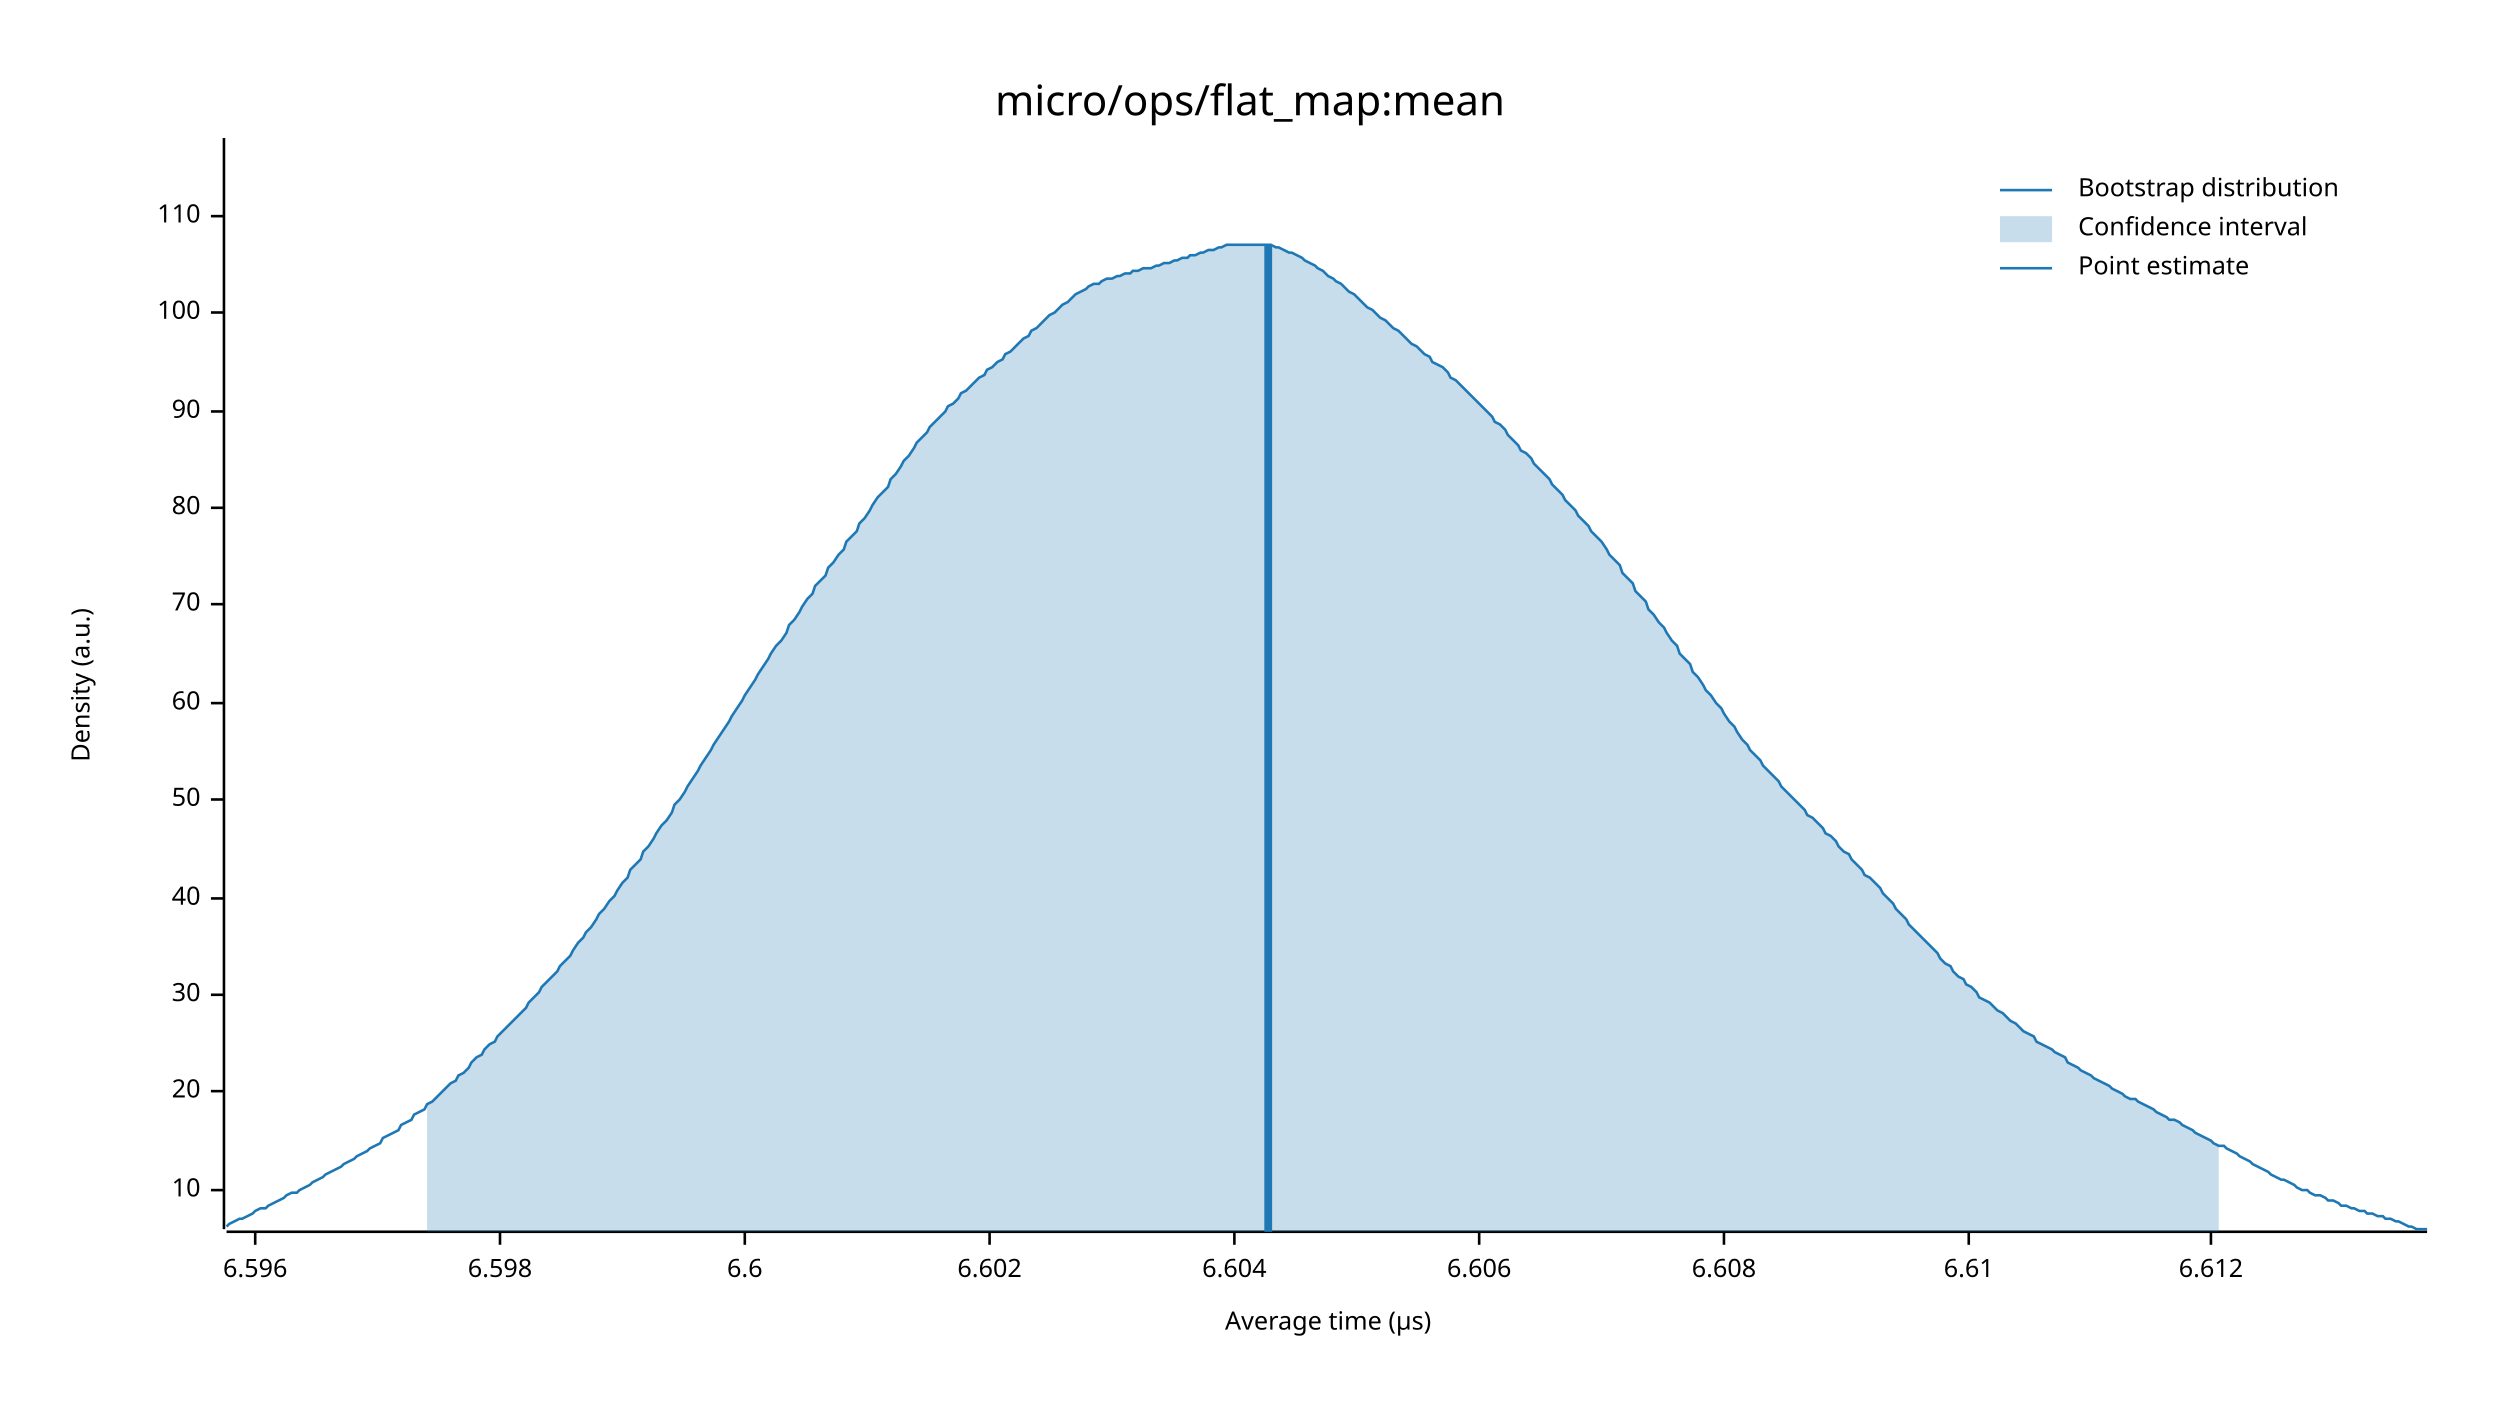
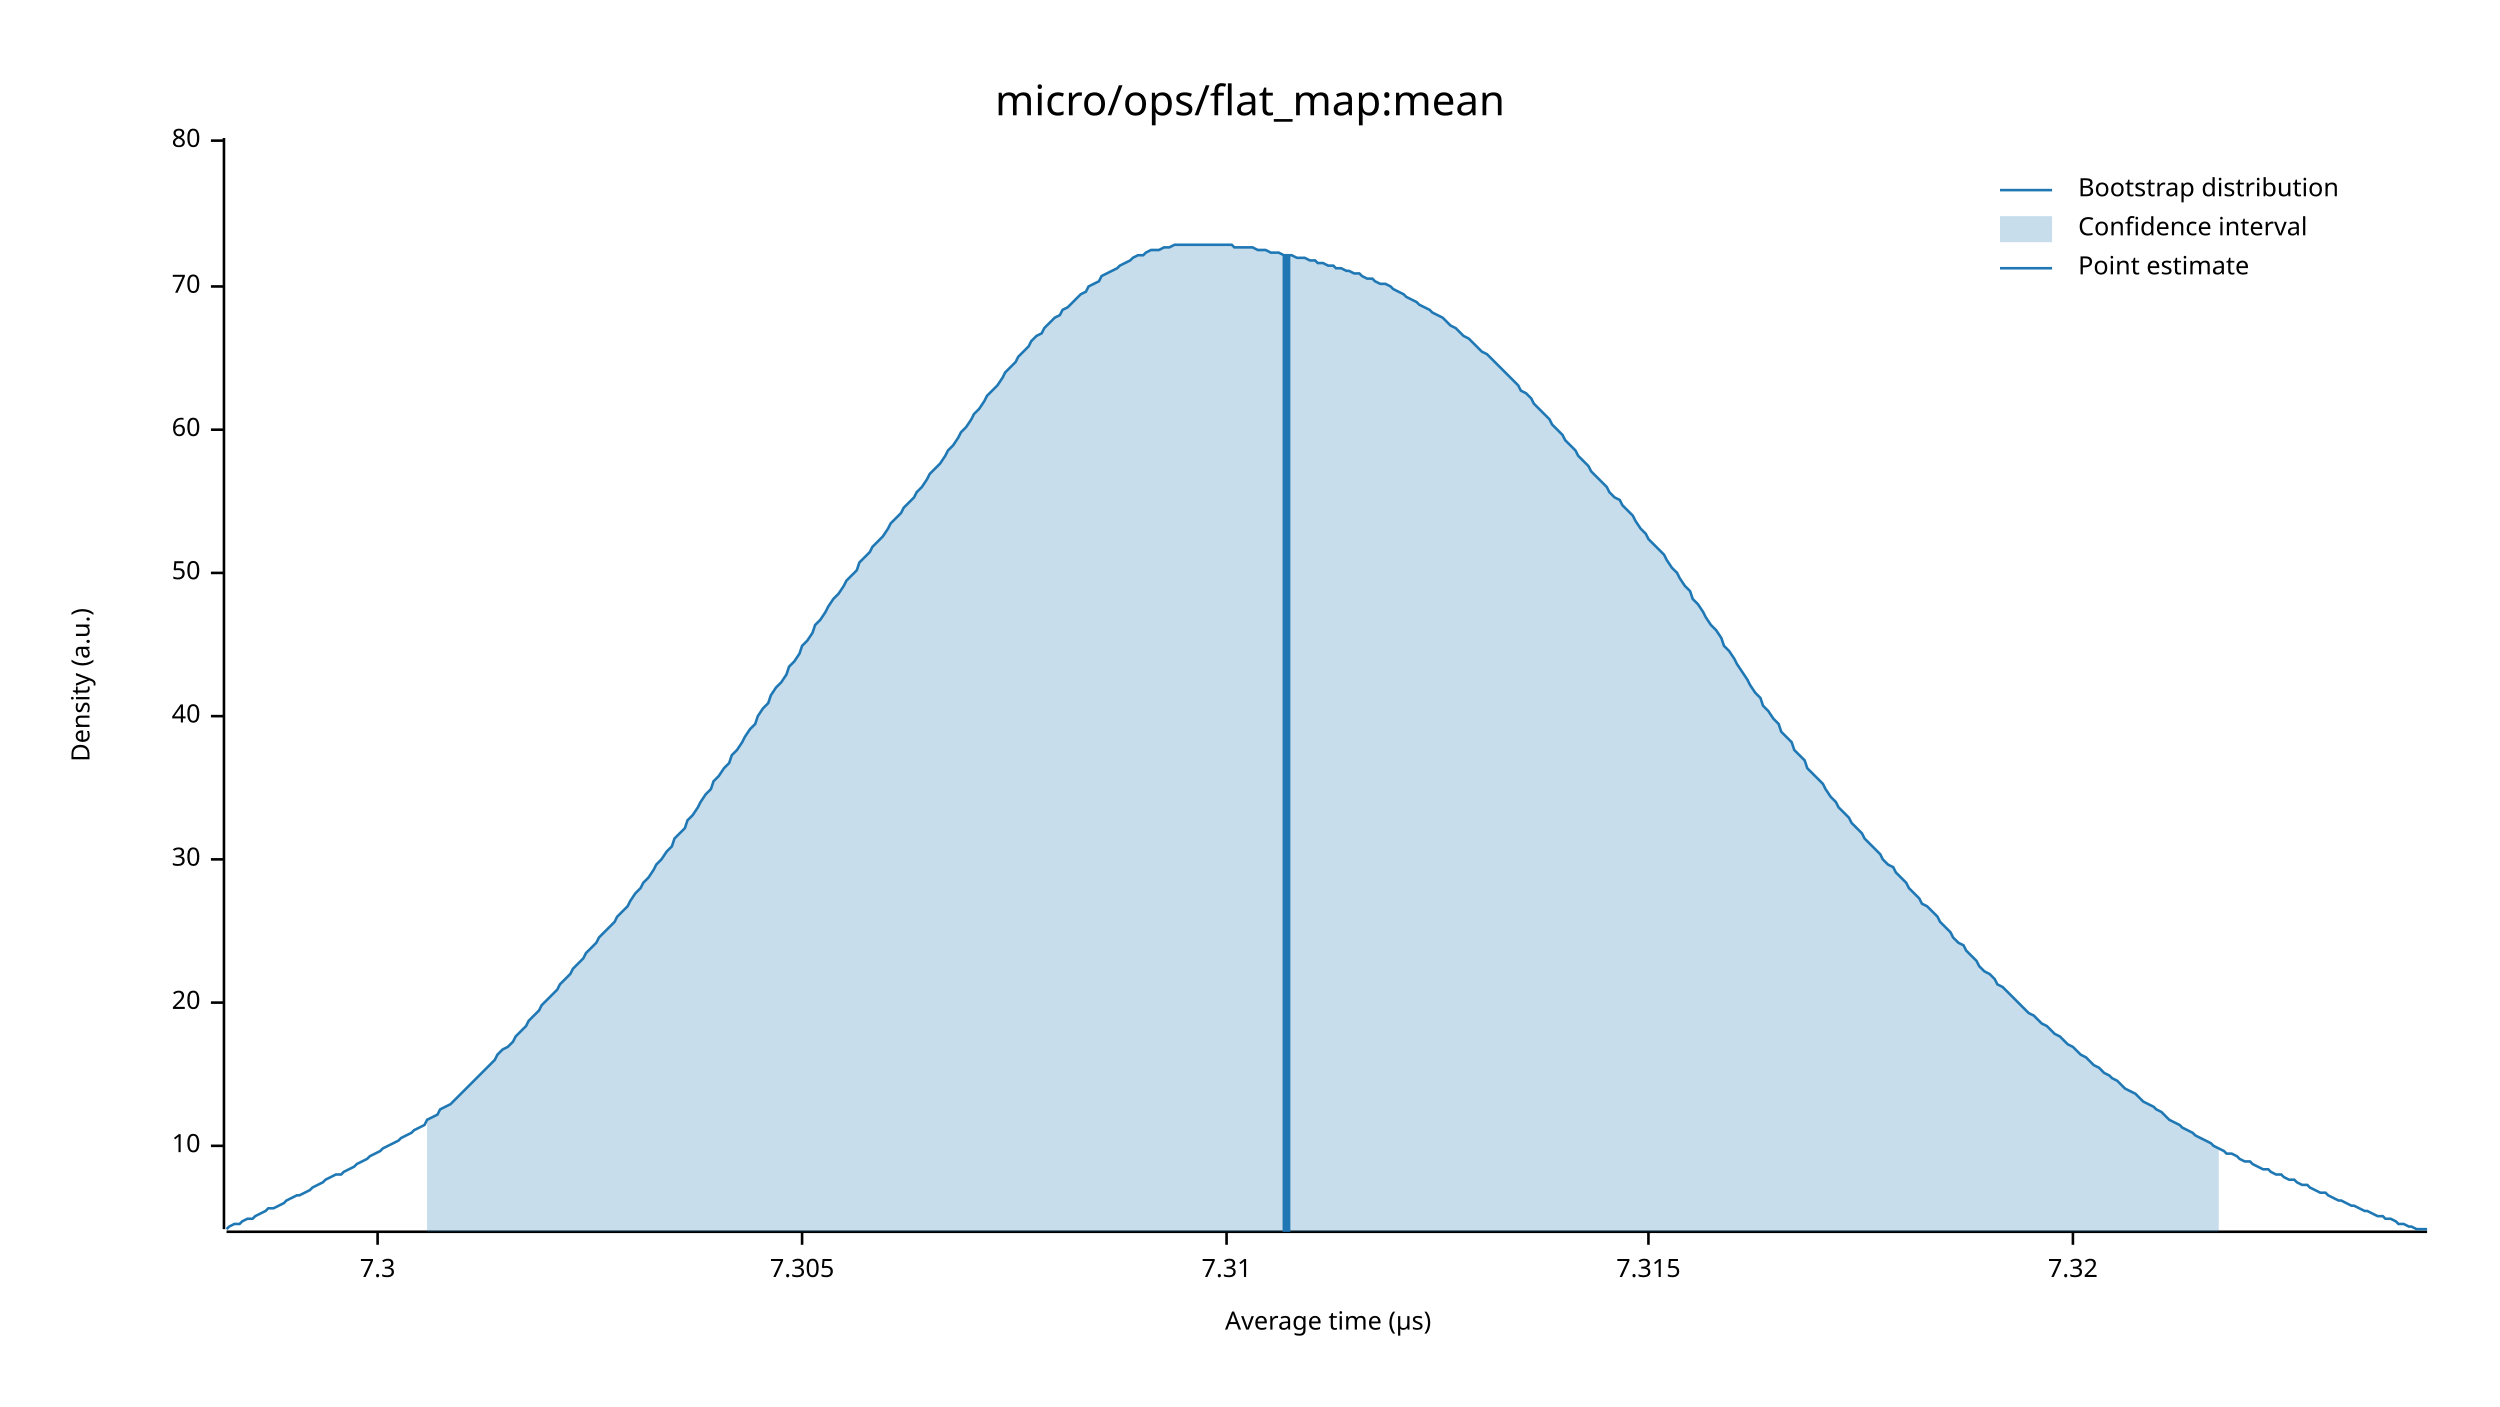
<svg xmlns="http://www.w3.org/2000/svg" width="960" height="540" viewBox="0 0 960 540">
  <text x="480" y="32" dy="0.76em" text-anchor="middle" font-family="sans-serif" font-size="16.129" opacity="1" fill="#000000">
micro/ops/flat_map:mean
</text>
  <text x="27" y="263" dy="0.76em" text-anchor="middle" font-family="sans-serif" font-size="9.677" opacity="1" fill="#000000" transform="rotate(270, 27, 263)">
Density (a.u.)
</text>
  <text x="510" y="513" dy="-0.5ex" text-anchor="middle" font-family="sans-serif" font-size="9.677" opacity="1" fill="#000000">
Average time (µs)
</text>
  <polyline fill="none" opacity="1" stroke="#000000" stroke-width="1" points="86,53 86,472 " />
-   <text x="77" y="457" dy="0.5ex" text-anchor="end" font-family="sans-serif" font-size="9.677" opacity="1" fill="#000000">
+   <text x="77" y="440" dy="0.5ex" text-anchor="end" font-family="sans-serif" font-size="9.677" opacity="1" fill="#000000">
10
</text>
-   <polyline fill="none" opacity="1" stroke="#000000" stroke-width="1" points="81,457 86,457 " />
-   <text x="77" y="419" dy="0.5ex" text-anchor="end" font-family="sans-serif" font-size="9.677" opacity="1" fill="#000000">
+   <polyline fill="none" opacity="1" stroke="#000000" stroke-width="1" points="81,440 86,440 " />
+   <text x="77" y="385" dy="0.5ex" text-anchor="end" font-family="sans-serif" font-size="9.677" opacity="1" fill="#000000">
20
</text>
-   <polyline fill="none" opacity="1" stroke="#000000" stroke-width="1" points="81,419 86,419 " />
-   <text x="77" y="382" dy="0.5ex" text-anchor="end" font-family="sans-serif" font-size="9.677" opacity="1" fill="#000000">
+   <polyline fill="none" opacity="1" stroke="#000000" stroke-width="1" points="81,385 86,385 " />
+   <text x="77" y="330" dy="0.5ex" text-anchor="end" font-family="sans-serif" font-size="9.677" opacity="1" fill="#000000">
30
</text>
-   <polyline fill="none" opacity="1" stroke="#000000" stroke-width="1" points="81,382 86,382 " />
-   <text x="77" y="345" dy="0.5ex" text-anchor="end" font-family="sans-serif" font-size="9.677" opacity="1" fill="#000000">
+   <polyline fill="none" opacity="1" stroke="#000000" stroke-width="1" points="81,330 86,330 " />
+   <text x="77" y="275" dy="0.5ex" text-anchor="end" font-family="sans-serif" font-size="9.677" opacity="1" fill="#000000">
40
</text>
-   <polyline fill="none" opacity="1" stroke="#000000" stroke-width="1" points="81,345 86,345 " />
-   <text x="77" y="307" dy="0.5ex" text-anchor="end" font-family="sans-serif" font-size="9.677" opacity="1" fill="#000000">
+   <polyline fill="none" opacity="1" stroke="#000000" stroke-width="1" points="81,275 86,275 " />
+   <text x="77" y="220" dy="0.5ex" text-anchor="end" font-family="sans-serif" font-size="9.677" opacity="1" fill="#000000">
50
</text>
-   <polyline fill="none" opacity="1" stroke="#000000" stroke-width="1" points="81,307 86,307 " />
-   <text x="77" y="270" dy="0.5ex" text-anchor="end" font-family="sans-serif" font-size="9.677" opacity="1" fill="#000000">
+   <polyline fill="none" opacity="1" stroke="#000000" stroke-width="1" points="81,220 86,220 " />
+   <text x="77" y="165" dy="0.5ex" text-anchor="end" font-family="sans-serif" font-size="9.677" opacity="1" fill="#000000">
60
</text>
-   <polyline fill="none" opacity="1" stroke="#000000" stroke-width="1" points="81,270 86,270 " />
-   <text x="77" y="232" dy="0.5ex" text-anchor="end" font-family="sans-serif" font-size="9.677" opacity="1" fill="#000000">
+   <polyline fill="none" opacity="1" stroke="#000000" stroke-width="1" points="81,165 86,165 " />
+   <text x="77" y="110" dy="0.5ex" text-anchor="end" font-family="sans-serif" font-size="9.677" opacity="1" fill="#000000">
70
</text>
-   <polyline fill="none" opacity="1" stroke="#000000" stroke-width="1" points="81,232 86,232 " />
-   <text x="77" y="195" dy="0.5ex" text-anchor="end" font-family="sans-serif" font-size="9.677" opacity="1" fill="#000000">
+   <polyline fill="none" opacity="1" stroke="#000000" stroke-width="1" points="81,110 86,110 " />
+   <text x="77" y="54" dy="0.5ex" text-anchor="end" font-family="sans-serif" font-size="9.677" opacity="1" fill="#000000">
80
</text>
-   <polyline fill="none" opacity="1" stroke="#000000" stroke-width="1" points="81,195 86,195 " />
-   <text x="77" y="158" dy="0.5ex" text-anchor="end" font-family="sans-serif" font-size="9.677" opacity="1" fill="#000000">
- 90
+   <polyline fill="none" opacity="1" stroke="#000000" stroke-width="1" points="81,54 86,54 " />
+   <polyline fill="none" opacity="1" stroke="#000000" stroke-width="1" points="87,473 932,473 " />
+   <text x="145" y="483" dy="0.76em" text-anchor="middle" font-family="sans-serif" font-size="9.677" opacity="1" fill="#000000">
+ 7.3
</text>
-   <polyline fill="none" opacity="1" stroke="#000000" stroke-width="1" points="81,158 86,158 " />
-   <text x="77" y="120" dy="0.5ex" text-anchor="end" font-family="sans-serif" font-size="9.677" opacity="1" fill="#000000">
- 100
+   <polyline fill="none" opacity="1" stroke="#000000" stroke-width="1" points="145,473 145,478 " />
+   <text x="308" y="483" dy="0.76em" text-anchor="middle" font-family="sans-serif" font-size="9.677" opacity="1" fill="#000000">
+ 7.305
</text>
-   <polyline fill="none" opacity="1" stroke="#000000" stroke-width="1" points="81,120 86,120 " />
-   <text x="77" y="83" dy="0.5ex" text-anchor="end" font-family="sans-serif" font-size="9.677" opacity="1" fill="#000000">
- 110
+   <polyline fill="none" opacity="1" stroke="#000000" stroke-width="1" points="308,473 308,478 " />
+   <text x="471" y="483" dy="0.76em" text-anchor="middle" font-family="sans-serif" font-size="9.677" opacity="1" fill="#000000">
+ 7.31
</text>
-   <polyline fill="none" opacity="1" stroke="#000000" stroke-width="1" points="81,83 86,83 " />
-   <polyline fill="none" opacity="1" stroke="#000000" stroke-width="1" points="87,473 932,473 " />
-   <text x="98" y="483" dy="0.76em" text-anchor="middle" font-family="sans-serif" font-size="9.677" opacity="1" fill="#000000">
- 6.596
+   <polyline fill="none" opacity="1" stroke="#000000" stroke-width="1" points="471,473 471,478 " />
+   <text x="633" y="483" dy="0.76em" text-anchor="middle" font-family="sans-serif" font-size="9.677" opacity="1" fill="#000000">
+ 7.315
</text>
-   <polyline fill="none" opacity="1" stroke="#000000" stroke-width="1" points="98,473 98,478 " />
-   <text x="192" y="483" dy="0.76em" text-anchor="middle" font-family="sans-serif" font-size="9.677" opacity="1" fill="#000000">
- 6.598
+   <polyline fill="none" opacity="1" stroke="#000000" stroke-width="1" points="633,473 633,478 " />
+   <text x="796" y="483" dy="0.76em" text-anchor="middle" font-family="sans-serif" font-size="9.677" opacity="1" fill="#000000">
+ 7.32
</text>
-   <polyline fill="none" opacity="1" stroke="#000000" stroke-width="1" points="192,473 192,478 " />
-   <text x="286" y="483" dy="0.76em" text-anchor="middle" font-family="sans-serif" font-size="9.677" opacity="1" fill="#000000">
- 6.6
- </text>
-   <polyline fill="none" opacity="1" stroke="#000000" stroke-width="1" points="286,473 286,478 " />
-   <text x="380" y="483" dy="0.76em" text-anchor="middle" font-family="sans-serif" font-size="9.677" opacity="1" fill="#000000">
- 6.602
- </text>
-   <polyline fill="none" opacity="1" stroke="#000000" stroke-width="1" points="380,473 380,478 " />
-   <text x="474" y="483" dy="0.76em" text-anchor="middle" font-family="sans-serif" font-size="9.677" opacity="1" fill="#000000">
- 6.604
- </text>
-   <polyline fill="none" opacity="1" stroke="#000000" stroke-width="1" points="474,473 474,478 " />
-   <text x="568" y="483" dy="0.76em" text-anchor="middle" font-family="sans-serif" font-size="9.677" opacity="1" fill="#000000">
- 6.606
- </text>
-   <polyline fill="none" opacity="1" stroke="#000000" stroke-width="1" points="568,473 568,478 " />
-   <text x="662" y="483" dy="0.76em" text-anchor="middle" font-family="sans-serif" font-size="9.677" opacity="1" fill="#000000">
- 6.608
- </text>
-   <polyline fill="none" opacity="1" stroke="#000000" stroke-width="1" points="662,473 662,478 " />
-   <text x="756" y="483" dy="0.76em" text-anchor="middle" font-family="sans-serif" font-size="9.677" opacity="1" fill="#000000">
- 6.61
- </text>
-   <polyline fill="none" opacity="1" stroke="#000000" stroke-width="1" points="756,473 756,478 " />
-   <text x="849" y="483" dy="0.76em" text-anchor="middle" font-family="sans-serif" font-size="9.677" opacity="1" fill="#000000">
- 6.612
- </text>
-   <polyline fill="none" opacity="1" stroke="#000000" stroke-width="1" points="849,473 849,478 " />
-   <polyline fill="none" opacity="1" stroke="#1F78B4" stroke-width="1" points="87,471 88,470 90,469 92,468 93,468 95,467 97,466 98,465 100,464 102,464 103,463 105,462 107,461 109,460 110,459 112,458 114,458 115,457 117,456 119,455 120,454 122,453 124,452 125,451 127,450 129,449 131,448 132,447 134,446 136,445 137,444 139,443 141,442 142,441 144,440 146,439 147,437 149,436 151,435 153,434 154,432 156,431 158,430 159,428 161,427 163,426 164,424 166,423 168,421 169,420 171,418 173,416 175,415 176,413 178,412 180,410 181,408 183,406 185,405 186,403 188,401 190,400 191,398 193,396 195,394 197,392 198,391 200,389 202,387 203,385 205,383 207,381 208,379 210,377 212,375 214,373 215,371 217,369 219,367 220,365 222,362 224,360 225,358 227,356 229,353 230,351 232,349 234,346 236,344 237,342 239,339 241,337 242,334 244,332 246,330 247,327 249,325 251,322 252,320 254,317 256,315 258,312 259,309 261,307 263,304 264,302 266,299 268,296 269,294 271,291 273,288 274,286 276,283 278,280 280,277 281,275 283,272 285,269 286,267 288,264 290,261 291,259 293,256 295,253 296,251 298,248 300,246 302,243 303,240 305,238 307,235 308,233 310,230 312,228 313,225 315,223 317,221 318,218 320,216 322,213 324,211 325,208 327,206 329,204 330,201 332,199 334,196 335,194 337,191 339,189 341,187 342,184 344,182 346,179 347,177 349,175 351,172 352,170 354,168 356,166 357,164 359,162 361,160 363,158 364,156 366,155 368,153 369,151 371,150 373,148 374,147 376,145 378,144 379,142 381,141 383,139 385,138 386,136 388,135 390,133 391,132 393,130 395,129 396,127 398,126 400,124 401,123 403,121 405,120 407,118 408,117 410,116 412,114 413,113 415,112 417,111 418,110 420,109 422,109 423,108 425,107 427,107 429,106 430,106 432,105 434,105 435,104 437,104 439,103 440,103 442,103 444,102 445,102 447,101 449,101 451,100 452,100 454,99 456,99 457,98 459,98 461,97 462,97 464,96 466,96 468,95 469,95 471,94 473,94 474,94 476,94 478,94 479,94 481,94 483,94 484,94 486,94 488,94 490,95 491,95 493,96 495,97 496,97 498,98 500,99 501,100 503,101 505,102 506,103 508,104 510,106 512,107 513,108 515,109 517,111 518,112 520,113 522,115 523,116 525,118 527,119 528,120 530,122 532,123 534,125 535,126 537,127 539,129 540,130 542,132 544,133 545,134 547,136 549,137 550,139 552,140 554,141 556,143 557,145 559,146 561,148 562,149 564,151 566,153 567,154 569,156 571,158 573,160 574,162 576,163 578,165 579,167 581,169 583,171 584,173 586,174 588,176 589,178 591,180 593,182 595,184 596,186 598,188 600,190 601,192 603,194 605,196 606,198 608,200 610,202 611,204 613,206 615,208 617,211 618,213 620,215 622,217 623,220 625,222 627,224 628,227 630,229 632,231 633,234 635,236 637,239 639,241 640,243 642,246 644,248 645,251 647,253 649,255 650,258 652,260 654,263 655,265 657,267 659,270 661,272 662,274 664,277 666,279 667,281 669,284 671,286 672,288 674,290 676,292 677,294 679,296 681,298 683,300 684,302 686,304 688,306 689,307 691,309 693,311 694,313 696,314 698,316 700,318 701,320 703,321 705,323 706,325 708,327 710,328 711,330 713,332 715,334 716,336 718,337 720,339 722,341 723,343 725,345 727,347 728,349 730,351 732,353 733,355 735,357 737,359 738,360 740,362 742,364 744,366 745,368 747,370 749,371 750,373 752,375 754,376 755,378 757,379 759,381 760,383 762,384 764,385 766,387 767,388 769,389 771,391 772,392 774,393 776,395 777,396 779,397 781,398 782,400 784,401 786,402 788,403 789,404 791,405 793,406 794,408 796,409 798,410 799,411 801,412 803,413 804,414 806,415 808,416 810,417 811,418 813,419 815,420 816,421 818,422 820,422 821,423 823,424 825,425 827,426 828,427 830,428 832,429 833,430 835,430 837,431 838,432 840,433 842,434 843,435 845,436 847,437 849,438 850,439 852,440 854,440 855,441 857,442 859,443 860,444 862,445 864,446 865,447 867,448 869,449 871,450 872,451 874,452 876,453 877,453 879,454 881,455 882,456 884,457 886,457 887,458 889,459 891,459 893,460 894,461 896,461 898,462 899,463 901,463 903,464 904,464 906,465 908,465 909,466 911,466 913,467 915,467 916,468 918,468 920,469 921,469 923,470 925,471 926,471 928,472 930,472 932,472 " />
-   <polygon opacity="0.25" fill="#1F78B4" points="164,424 166,423 168,421 169,420 171,418 173,416 175,415 176,413 178,412 180,410 181,408 183,406 185,405 186,403 188,401 190,400 191,398 193,396 195,394 197,392 198,391 200,389 202,387 203,385 205,383 207,381 208,379 210,377 212,375 214,373 215,371 217,369 219,367 220,365 222,362 224,360 225,358 227,356 229,353 230,351 232,349 234,346 236,344 237,342 239,339 241,337 242,334 244,332 246,330 247,327 249,325 251,322 252,320 254,317 256,315 258,312 259,309 261,307 263,304 264,302 266,299 268,296 269,294 271,291 273,288 274,286 276,283 278,280 280,277 281,275 283,272 285,269 286,267 288,264 290,261 291,259 293,256 295,253 296,251 298,248 300,246 302,243 303,240 305,238 307,235 308,233 310,230 312,228 313,225 315,223 317,221 318,218 320,216 322,213 324,211 325,208 327,206 329,204 330,201 332,199 334,196 335,194 337,191 339,189 341,187 342,184 344,182 346,179 347,177 349,175 351,172 352,170 354,168 356,166 357,164 359,162 361,160 363,158 364,156 366,155 368,153 369,151 371,150 373,148 374,147 376,145 378,144 379,142 381,141 383,139 385,138 386,136 388,135 390,133 391,132 393,130 395,129 396,127 398,126 400,124 401,123 403,121 405,120 407,118 408,117 410,116 412,114 413,113 415,112 417,111 418,110 420,109 422,109 423,108 425,107 427,107 429,106 430,106 432,105 434,105 435,104 437,104 439,103 440,103 442,103 444,102 445,102 447,101 449,101 451,100 452,100 454,99 456,99 457,98 459,98 461,97 462,97 464,96 466,96 468,95 469,95 471,94 473,94 474,94 476,94 478,94 479,94 481,94 483,94 484,94 486,94 488,94 490,95 491,95 493,96 495,97 496,97 498,98 500,99 501,100 503,101 505,102 506,103 508,104 510,106 512,107 513,108 515,109 517,111 518,112 520,113 522,115 523,116 525,118 527,119 528,120 530,122 532,123 534,125 535,126 537,127 539,129 540,130 542,132 544,133 545,134 547,136 549,137 550,139 552,140 554,141 556,143 557,145 559,146 561,148 562,149 564,151 566,153 567,154 569,156 571,158 573,160 574,162 576,163 578,165 579,167 581,169 583,171 584,173 586,174 588,176 589,178 591,180 593,182 595,184 596,186 598,188 600,190 601,192 603,194 605,196 606,198 608,200 610,202 611,204 613,206 615,208 617,211 618,213 620,215 622,217 623,220 625,222 627,224 628,227 630,229 632,231 633,234 635,236 637,239 639,241 640,243 642,246 644,248 645,251 647,253 649,255 650,258 652,260 654,263 655,265 657,267 659,270 661,272 662,274 664,277 666,279 667,281 669,284 671,286 672,288 674,290 676,292 677,294 679,296 681,298 683,300 684,302 686,304 688,306 689,307 691,309 693,311 694,313 696,314 698,316 700,318 701,320 703,321 705,323 706,325 708,327 710,328 711,330 713,332 715,334 716,336 718,337 720,339 722,341 723,343 725,345 727,347 728,349 730,351 732,353 733,355 735,357 737,359 738,360 740,362 742,364 744,366 745,368 747,370 749,371 750,373 752,375 754,376 755,378 757,379 759,381 760,383 762,384 764,385 766,387 767,388 769,389 771,391 772,392 774,393 776,395 777,396 779,397 781,398 782,400 784,401 786,402 788,403 789,404 791,405 793,406 794,408 796,409 798,410 799,411 801,412 803,413 804,414 806,415 808,416 810,417 811,418 813,419 815,420 816,421 818,422 820,422 821,423 823,424 825,425 827,426 828,427 830,428 832,429 833,430 835,430 837,431 838,432 840,433 842,434 843,435 845,436 847,437 849,438 850,439 852,440 852,473 164,473 " />
-   <polyline fill="none" opacity="1" stroke="#1F78B4" stroke-width="3" points="487,473 487,94 " />
+   <polyline fill="none" opacity="1" stroke="#000000" stroke-width="1" points="796,473 796,478 " />
+   <polyline fill="none" opacity="1" stroke="#1F78B4" stroke-width="1" points="87,472 88,471 90,470 92,470 93,469 95,468 97,468 98,467 100,466 102,465 103,464 105,464 107,463 109,462 110,461 112,460 114,459 115,459 117,458 119,457 120,456 122,455 124,454 125,453 127,452 129,451 131,451 132,450 134,449 136,448 137,447 139,446 141,445 142,444 144,443 146,442 147,441 149,440 151,439 153,438 154,437 156,436 158,435 159,434 161,433 163,432 164,430 166,429 168,428 169,426 171,425 173,424 175,422 176,421 178,419 180,417 181,416 183,414 185,412 186,411 188,409 190,407 191,405 193,403 195,402 197,400 198,398 200,396 202,394 203,392 205,390 207,388 208,386 210,384 212,382 214,380 215,378 217,376 219,374 220,372 222,370 224,368 225,366 227,364 229,362 230,360 232,358 234,356 236,354 237,352 239,350 241,348 242,346 244,343 246,341 247,339 249,337 251,334 252,332 254,330 256,327 258,325 259,322 261,320 263,318 264,315 266,313 268,310 269,308 271,305 273,303 274,300 276,298 278,295 280,293 281,290 283,288 285,285 286,283 288,280 290,278 291,275 293,272 295,270 296,267 298,264 300,262 302,259 303,256 305,254 307,251 308,248 310,246 312,243 313,240 315,238 317,235 318,233 320,230 322,228 324,225 325,223 327,221 329,219 330,216 332,214 334,212 335,210 337,208 339,206 341,203 342,201 344,199 346,197 347,195 349,193 351,191 352,189 354,187 356,184 357,182 359,180 361,178 363,175 364,173 366,171 368,168 369,166 371,164 373,161 374,159 376,157 378,154 379,152 381,150 383,148 385,145 386,143 388,141 390,139 391,137 393,135 395,133 396,131 398,129 400,128 401,126 403,124 405,122 407,121 408,119 410,118 412,116 413,115 415,113 417,112 418,110 420,109 422,108 423,106 425,105 427,104 429,103 430,102 432,101 434,100 435,99 437,98 439,98 440,97 442,96 444,96 445,96 447,95 449,95 451,94 452,94 454,94 456,94 457,94 459,94 461,94 462,94 464,94 466,94 468,94 469,94 471,94 473,94 474,95 476,95 478,95 479,95 481,95 483,96 484,96 486,96 488,97 490,97 491,97 493,98 495,98 496,98 498,99 500,99 501,99 503,100 505,100 506,101 508,101 510,102 512,102 513,103 515,103 517,104 518,104 520,105 522,105 523,106 525,107 527,107 528,108 530,109 532,109 534,110 535,111 537,112 539,113 540,114 542,115 544,116 545,117 547,118 549,119 550,120 552,121 554,122 556,124 557,125 559,126 561,128 562,129 564,130 566,132 567,133 569,135 571,136 573,138 574,139 576,141 578,143 579,144 581,146 583,148 584,150 586,151 588,153 589,155 591,157 593,159 595,161 596,163 598,165 600,167 601,169 603,171 605,173 606,175 608,177 610,179 611,181 613,183 615,185 617,187 618,189 620,191 622,192 623,194 625,196 627,198 628,200 630,203 632,205 633,207 635,209 637,211 639,213 640,215 642,218 644,220 645,222 647,225 649,227 650,230 652,232 654,235 655,237 657,240 659,242 661,245 662,248 664,250 666,253 667,255 669,258 671,261 672,263 674,266 676,268 677,271 679,273 681,276 683,278 684,281 686,283 688,285 689,288 691,290 693,292 694,295 696,297 698,299 700,301 701,303 703,306 705,308 706,310 708,312 710,314 711,316 713,318 715,320 716,322 718,324 720,326 722,328 723,330 725,332 727,333 728,335 730,337 732,339 733,341 735,343 737,345 738,347 740,348 742,350 744,352 745,354 747,356 749,358 750,360 752,362 754,363 755,365 757,367 759,369 760,371 762,373 764,374 766,376 767,378 769,379 771,381 772,382 774,384 776,386 777,387 779,389 781,390 782,391 784,393 786,394 788,396 789,397 791,398 793,400 794,401 796,402 798,404 799,405 801,406 803,408 804,409 806,410 808,412 810,413 811,414 813,415 815,417 816,418 818,419 820,420 821,421 823,423 825,424 827,425 828,426 830,427 832,429 833,430 835,431 837,432 838,433 840,434 842,435 843,436 845,437 847,438 849,439 850,440 852,441 854,442 855,443 857,443 859,444 860,445 862,446 864,446 865,447 867,448 869,449 871,449 872,450 874,451 876,451 877,452 879,453 881,453 882,454 884,455 886,455 887,456 889,457 891,458 893,458 894,459 896,460 898,461 899,461 901,462 903,463 904,463 906,464 908,465 909,465 911,466 913,467 915,467 916,468 918,468 920,469 921,470 923,470 925,471 926,471 928,472 930,472 932,472 " />
+   <polygon opacity="0.25" fill="#1F78B4" points="164,430 166,429 168,428 169,426 171,425 173,424 175,422 176,421 178,419 180,417 181,416 183,414 185,412 186,411 188,409 190,407 191,405 193,403 195,402 197,400 198,398 200,396 202,394 203,392 205,390 207,388 208,386 210,384 212,382 214,380 215,378 217,376 219,374 220,372 222,370 224,368 225,366 227,364 229,362 230,360 232,358 234,356 236,354 237,352 239,350 241,348 242,346 244,343 246,341 247,339 249,337 251,334 252,332 254,330 256,327 258,325 259,322 261,320 263,318 264,315 266,313 268,310 269,308 271,305 273,303 274,300 276,298 278,295 280,293 281,290 283,288 285,285 286,283 288,280 290,278 291,275 293,272 295,270 296,267 298,264 300,262 302,259 303,256 305,254 307,251 308,248 310,246 312,243 313,240 315,238 317,235 318,233 320,230 322,228 324,225 325,223 327,221 329,219 330,216 332,214 334,212 335,210 337,208 339,206 341,203 342,201 344,199 346,197 347,195 349,193 351,191 352,189 354,187 356,184 357,182 359,180 361,178 363,175 364,173 366,171 368,168 369,166 371,164 373,161 374,159 376,157 378,154 379,152 381,150 383,148 385,145 386,143 388,141 390,139 391,137 393,135 395,133 396,131 398,129 400,128 401,126 403,124 405,122 407,121 408,119 410,118 412,116 413,115 415,113 417,112 418,110 420,109 422,108 423,106 425,105 427,104 429,103 430,102 432,101 434,100 435,99 437,98 439,98 440,97 442,96 444,96 445,96 447,95 449,95 451,94 452,94 454,94 456,94 457,94 459,94 461,94 462,94 464,94 466,94 468,94 469,94 471,94 473,94 474,95 476,95 478,95 479,95 481,95 483,96 484,96 486,96 488,97 490,97 491,97 493,98 495,98 496,98 498,99 500,99 501,99 503,100 505,100 506,101 508,101 510,102 512,102 513,103 515,103 517,104 518,104 520,105 522,105 523,106 525,107 527,107 528,108 530,109 532,109 534,110 535,111 537,112 539,113 540,114 542,115 544,116 545,117 547,118 549,119 550,120 552,121 554,122 556,124 557,125 559,126 561,128 562,129 564,130 566,132 567,133 569,135 571,136 573,138 574,139 576,141 578,143 579,144 581,146 583,148 584,150 586,151 588,153 589,155 591,157 593,159 595,161 596,163 598,165 600,167 601,169 603,171 605,173 606,175 608,177 610,179 611,181 613,183 615,185 617,187 618,189 620,191 622,192 623,194 625,196 627,198 628,200 630,203 632,205 633,207 635,209 637,211 639,213 640,215 642,218 644,220 645,222 647,225 649,227 650,230 652,232 654,235 655,237 657,240 659,242 661,245 662,248 664,250 666,253 667,255 669,258 671,261 672,263 674,266 676,268 677,271 679,273 681,276 683,278 684,281 686,283 688,285 689,288 691,290 693,292 694,295 696,297 698,299 700,301 701,303 703,306 705,308 706,310 708,312 710,314 711,316 713,318 715,320 716,322 718,324 720,326 722,328 723,330 725,332 727,333 728,335 730,337 732,339 733,341 735,343 737,345 738,347 740,348 742,350 744,352 745,354 747,356 749,358 750,360 752,362 754,363 755,365 757,367 759,369 760,371 762,373 764,374 766,376 767,378 769,379 771,381 772,382 774,384 776,386 777,387 779,389 781,390 782,391 784,393 786,394 788,396 789,397 791,398 793,400 794,401 796,402 798,404 799,405 801,406 803,408 804,409 806,410 808,412 810,413 811,414 813,415 815,417 816,418 818,419 820,420 821,421 823,423 825,424 827,425 828,426 830,427 832,429 833,430 835,431 837,432 838,433 840,434 842,435 843,436 845,437 847,438 849,439 850,440 852,441 852,473 164,473 " />
+   <polyline fill="none" opacity="1" stroke="#1F78B4" stroke-width="3" points="494,473 494,98 " />
  <text x="798" y="68" dy="0.76em" text-anchor="start" font-family="sans-serif" font-size="9.677" opacity="1" fill="#000000">
Bootstrap distribution
</text>
  <text x="798" y="83" dy="0.76em" text-anchor="start" font-family="sans-serif" font-size="9.677" opacity="1" fill="#000000">
Confidence interval
</text>
  <text x="798" y="98" dy="0.76em" text-anchor="start" font-family="sans-serif" font-size="9.677" opacity="1" fill="#000000">
Point estimate
</text>
  <polyline fill="none" opacity="1" stroke="#1F78B4" stroke-width="1" points="768,73 788,73 " />
  <rect x="768" y="83" width="20" height="10" opacity="0.25" fill="#1F78B4" stroke="none" />
  <polyline fill="none" opacity="1" stroke="#1F78B4" stroke-width="1" points="768,103 788,103 " />
</svg>
